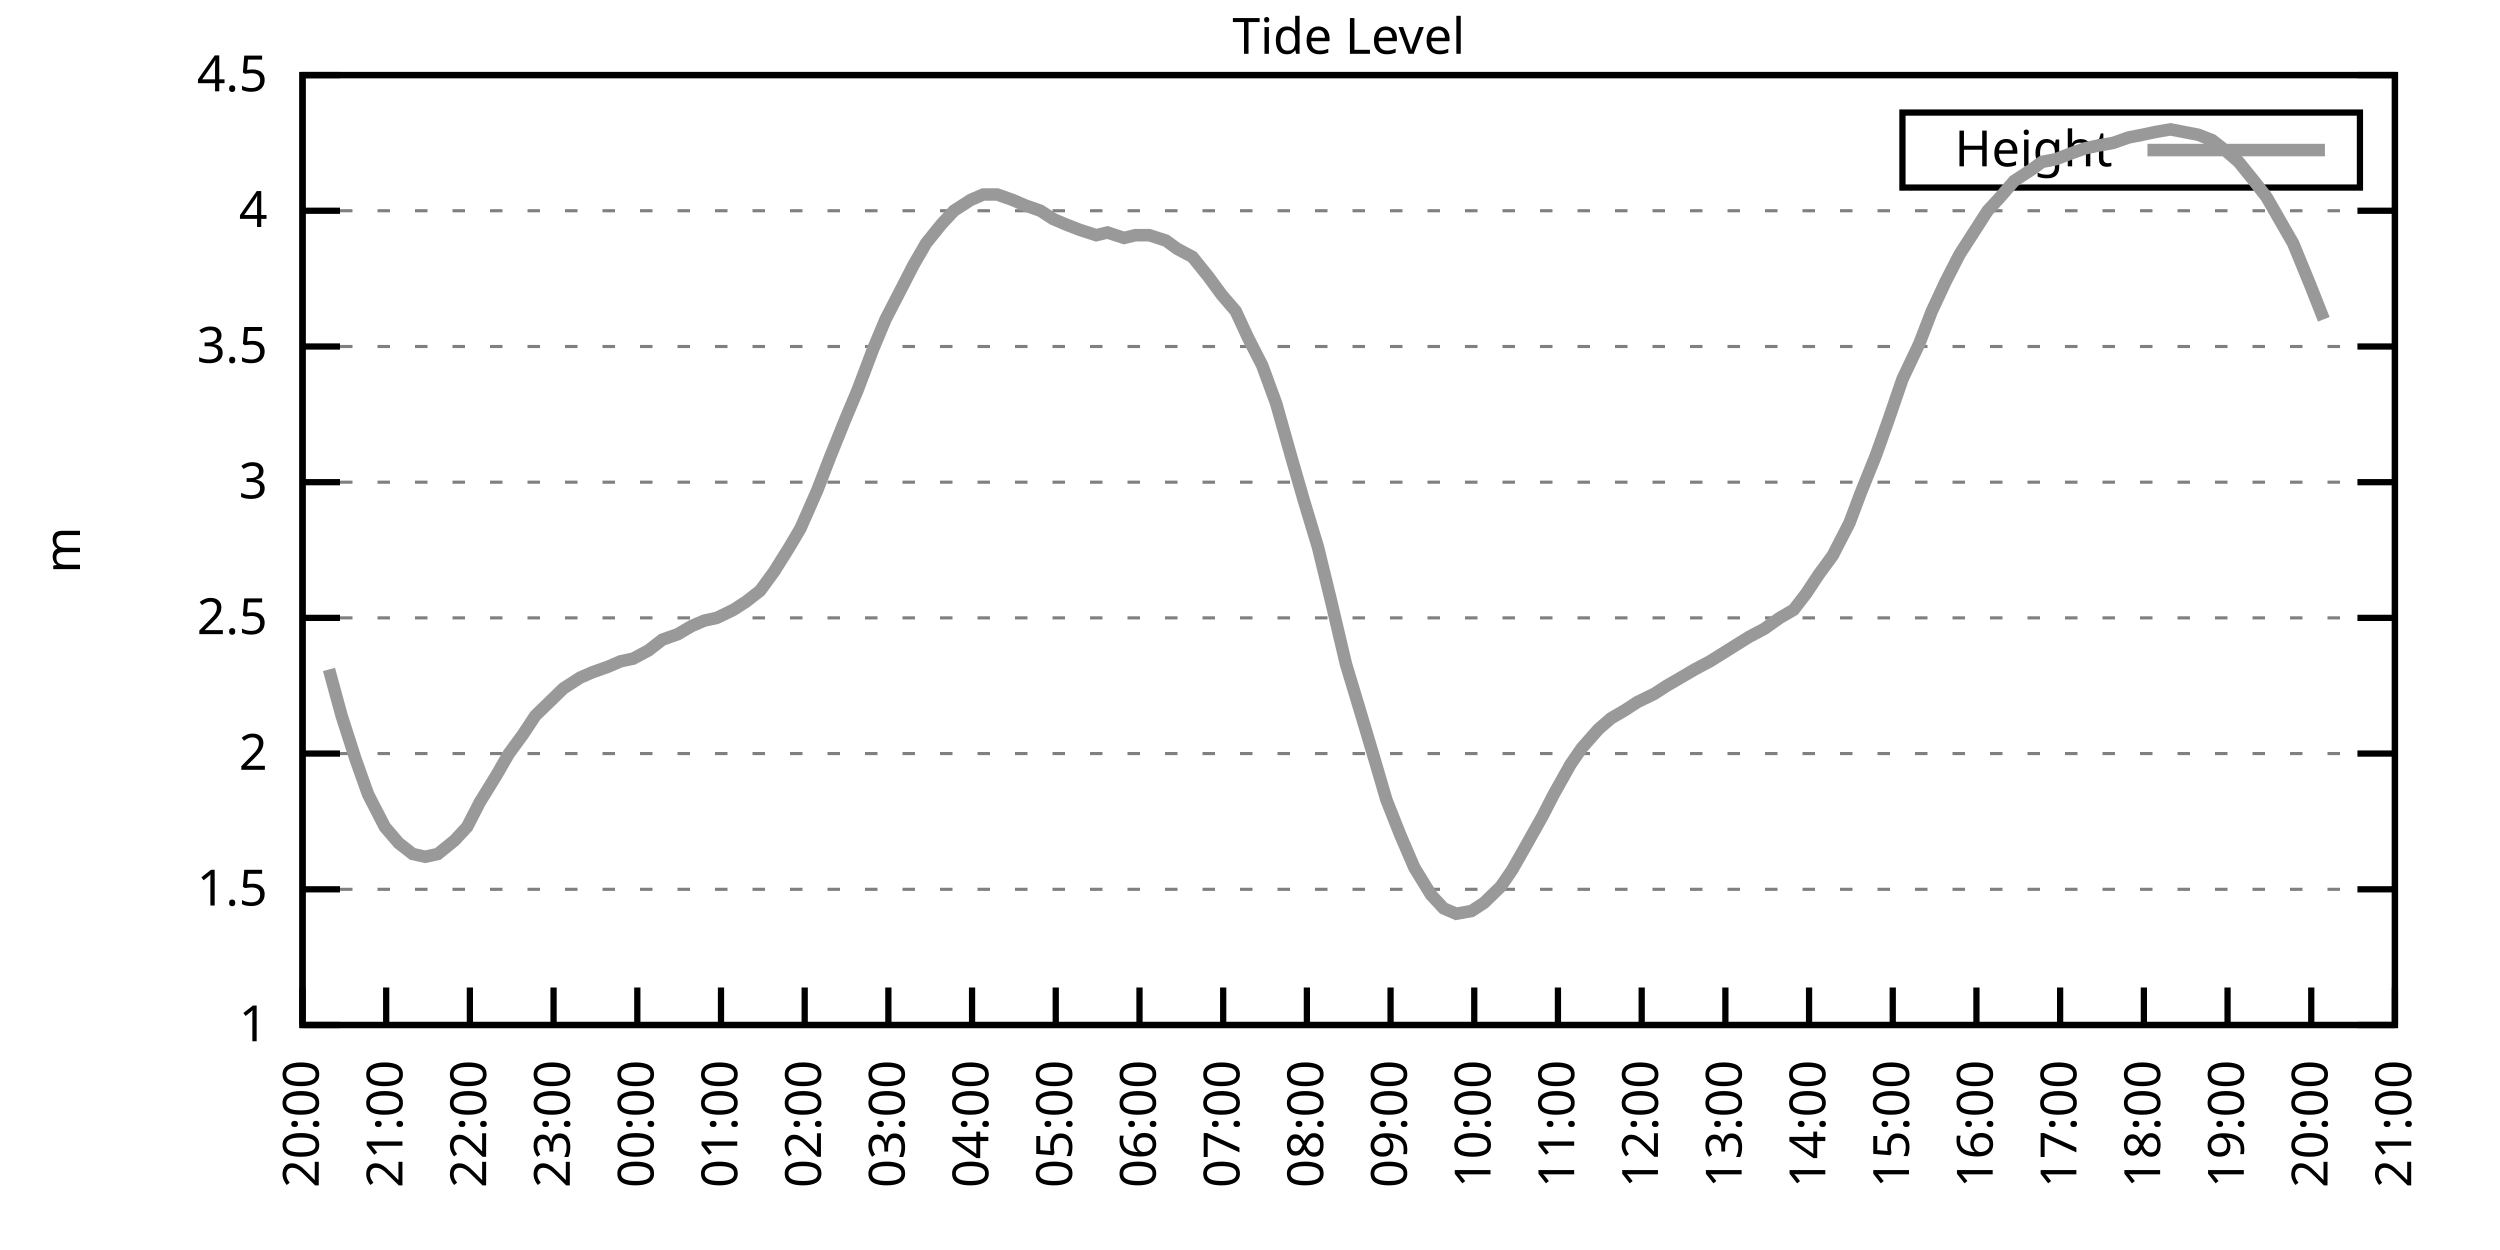
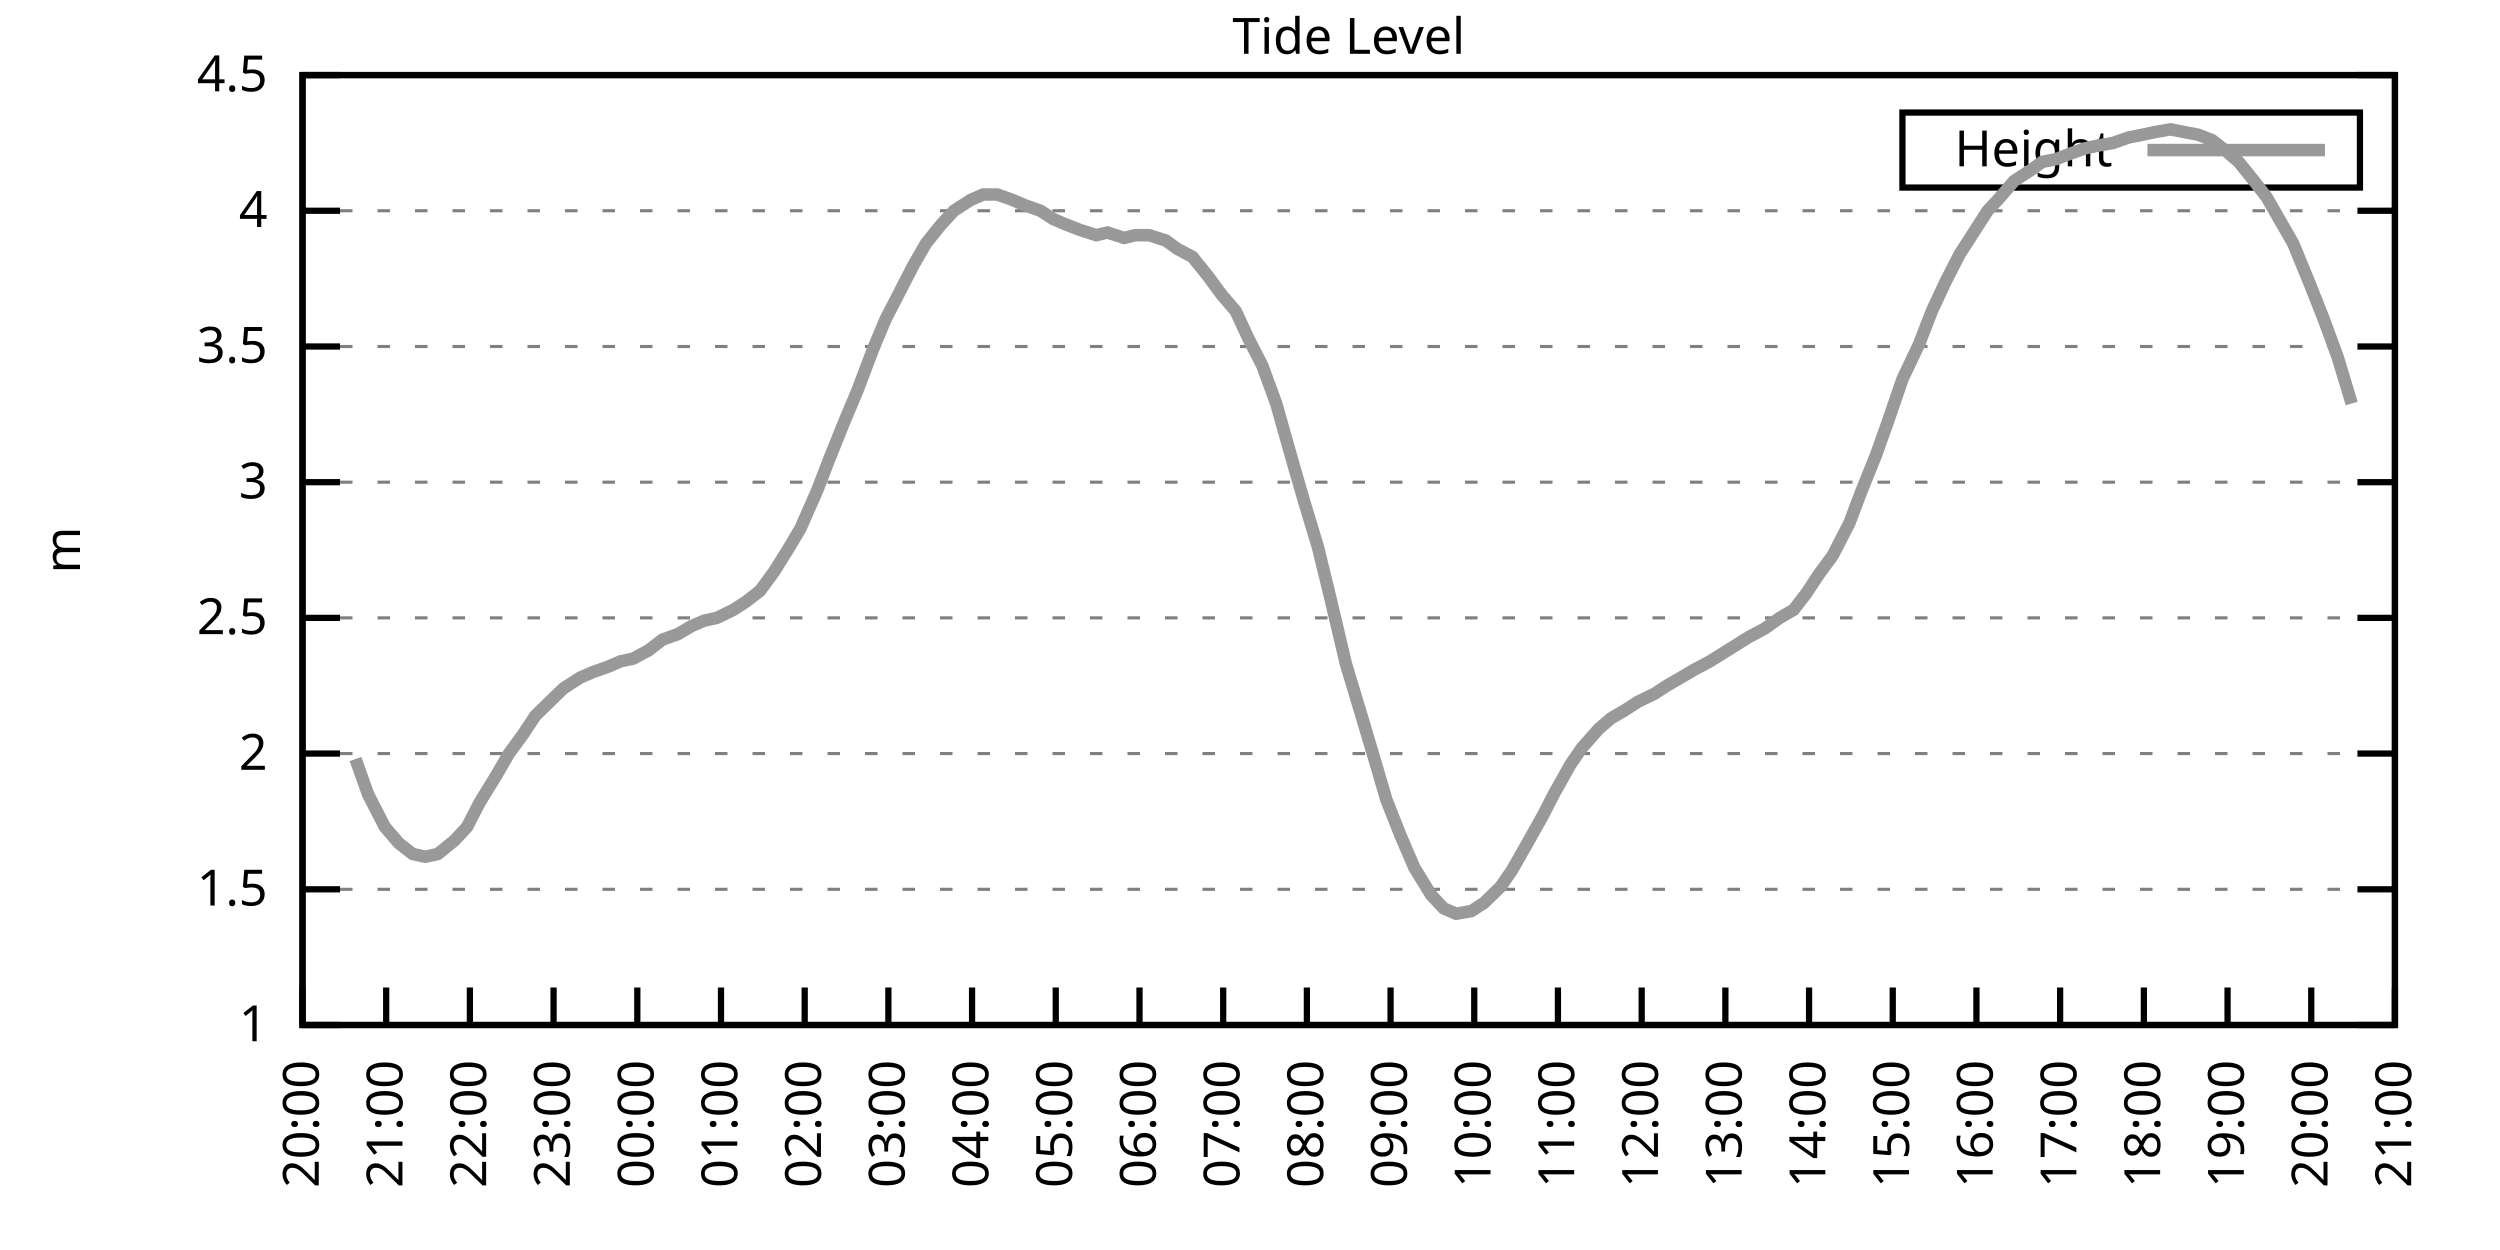
<svg xmlns="http://www.w3.org/2000/svg" xmlns:xlink="http://www.w3.org/1999/xlink" width="400" height="200" viewBox="0 0 400 200">
  <g id="gnuplot_canvas">
    <rect x="0" y="0" width="400" height="200" fill="none" />
    <defs>
      <circle id="gpDot" r="0.5" stroke-width="0.5" stroke="currentColor" />
      <path id="gpPt0" stroke-width="0.333" stroke="currentColor" d="M-1,0 h2 M0,-1 v2" />
      <path id="gpPt1" stroke-width="0.333" stroke="currentColor" d="M-1,-1 L1,1 M1,-1 L-1,1" />
      <path id="gpPt2" stroke-width="0.333" stroke="currentColor" d="M-1,0 L1,0 M0,-1 L0,1 M-1,-1 L1,1 M-1,1 L1,-1" />
      <rect id="gpPt3" stroke-width="0.333" stroke="currentColor" x="-1" y="-1" width="2" height="2" />
      <rect id="gpPt4" stroke-width="0.333" stroke="currentColor" fill="currentColor" x="-1" y="-1" width="2" height="2" />
      <circle id="gpPt5" stroke-width="0.333" stroke="currentColor" cx="0" cy="0" r="1" />
      <use xlink:href="#gpPt5" id="gpPt6" fill="currentColor" stroke="none" />
      <path id="gpPt7" stroke-width="0.333" stroke="currentColor" d="M0,-1.33 L-1.33,0.67 L1.33,0.67 z" />
      <use xlink:href="#gpPt7" id="gpPt8" fill="currentColor" stroke="none" />
      <use xlink:href="#gpPt7" id="gpPt9" stroke="currentColor" transform="rotate(180)" />
      <use xlink:href="#gpPt9" id="gpPt10" fill="currentColor" stroke="none" />
      <use xlink:href="#gpPt3" id="gpPt11" stroke="currentColor" transform="rotate(45)" />
      <use xlink:href="#gpPt11" id="gpPt12" fill="currentColor" stroke="none" />
      <path id="gpPt13" stroke-width="0.333" stroke="currentColor" d="M0,1.330 L1.265,0.411 L0.782,-1.067 L-0.782,-1.076 L-1.265,0.411 z" />
      <use xlink:href="#gpPt13" id="gpPt14" fill="currentColor" stroke="none" />
      <filter id="textbox" filterUnits="objectBoundingBox" x="0" y="0" height="1" width="1">
        <feFlood flood-color="white" flood-opacity="1" result="bgnd" />
        <feComposite in="SourceGraphic" in2="bgnd" operator="atop" />
      </filter>
      <filter id="greybox" filterUnits="objectBoundingBox" x="0" y="0" height="1" width="1">
        <feFlood flood-color="lightgrey" flood-opacity="1" result="grey" />
        <feComposite in="SourceGraphic" in2="grey" operator="atop" />
      </filter>
    </defs>
    <g fill="none" color="white" stroke="currentColor" stroke-width="1.00" stroke-linecap="butt" stroke-linejoin="miter">
</g>
    <g fill="none" color="black" stroke="currentColor" stroke-width="1.00" stroke-linecap="butt" stroke-linejoin="miter">
      <g stroke="none" shape-rendering="crispEdges">
        <polygon fill="rgb(255, 255, 255)" points="48.40,164.00 383.18,164.00 383.18,12.02 48.40,12.02 " />
      </g>
    </g>
    <g fill="none" color="black" stroke="currentColor" stroke-width="1.00" stroke-linecap="butt" stroke-linejoin="miter">
</g>
    <g fill="none" color="black" stroke="black" stroke-width="0.50" stroke-linecap="butt" stroke-linejoin="miter">
</g>
    <g fill="none" color="gray" stroke="currentColor" stroke-width="0.50" stroke-linecap="butt" stroke-linejoin="miter">
      <path stroke="gray" stroke-dasharray="2,4" class="gridline" d="M48.40,164.00 L383.19,164.00  " />
    </g>
    <g fill="none" color="gray" stroke="gray" stroke-width="1.00" stroke-linecap="butt" stroke-linejoin="miter">
</g>
    <g fill="none" color="black" stroke="currentColor" stroke-width="1.00" stroke-linecap="butt" stroke-linejoin="miter">
      <path stroke="black" d="M48.40,164.00 L54.40,164.00 M383.19,164.00 L377.19,164.00  " />
      <g transform="translate(42.80,166.60)" stroke="none" fill="black" font-family="Sans" font-size="8.00" text-anchor="end">
        <text>
          <tspan font-family="Sans"> 1</tspan>
        </text>
      </g>
    </g>
    <g fill="none" color="black" stroke="currentColor" stroke-width="1.00" stroke-linecap="butt" stroke-linejoin="miter">
</g>
    <g fill="none" color="black" stroke="black" stroke-width="0.50" stroke-linecap="butt" stroke-linejoin="miter">
</g>
    <g fill="none" color="gray" stroke="currentColor" stroke-width="0.50" stroke-linecap="butt" stroke-linejoin="miter">
      <path stroke="gray" stroke-dasharray="2,4" class="gridline" d="M48.40,142.29 L383.19,142.29  " />
    </g>
    <g fill="none" color="gray" stroke="gray" stroke-width="1.00" stroke-linecap="butt" stroke-linejoin="miter">
</g>
    <g fill="none" color="black" stroke="currentColor" stroke-width="1.00" stroke-linecap="butt" stroke-linejoin="miter">
      <path stroke="black" d="M48.40,142.29 L54.40,142.29 M383.19,142.29 L377.19,142.29  " />
      <g transform="translate(42.80,144.89)" stroke="none" fill="black" font-family="Sans" font-size="8.00" text-anchor="end">
        <text>
          <tspan font-family="Sans"> 1.5</tspan>
        </text>
      </g>
    </g>
    <g fill="none" color="black" stroke="currentColor" stroke-width="1.00" stroke-linecap="butt" stroke-linejoin="miter">
</g>
    <g fill="none" color="black" stroke="black" stroke-width="0.50" stroke-linecap="butt" stroke-linejoin="miter">
</g>
    <g fill="none" color="gray" stroke="currentColor" stroke-width="0.50" stroke-linecap="butt" stroke-linejoin="miter">
      <path stroke="gray" stroke-dasharray="2,4" class="gridline" d="M48.40,120.57 L383.19,120.57  " />
    </g>
    <g fill="none" color="gray" stroke="gray" stroke-width="1.00" stroke-linecap="butt" stroke-linejoin="miter">
</g>
    <g fill="none" color="black" stroke="currentColor" stroke-width="1.00" stroke-linecap="butt" stroke-linejoin="miter">
      <path stroke="black" d="M48.40,120.57 L54.40,120.57 M383.19,120.57 L377.19,120.57  " />
      <g transform="translate(42.80,123.17)" stroke="none" fill="black" font-family="Sans" font-size="8.00" text-anchor="end">
        <text>
          <tspan font-family="Sans"> 2</tspan>
        </text>
      </g>
    </g>
    <g fill="none" color="black" stroke="currentColor" stroke-width="1.00" stroke-linecap="butt" stroke-linejoin="miter">
</g>
    <g fill="none" color="black" stroke="black" stroke-width="0.50" stroke-linecap="butt" stroke-linejoin="miter">
</g>
    <g fill="none" color="gray" stroke="currentColor" stroke-width="0.50" stroke-linecap="butt" stroke-linejoin="miter">
      <path stroke="gray" stroke-dasharray="2,4" class="gridline" d="M48.40,98.86 L383.19,98.86  " />
    </g>
    <g fill="none" color="gray" stroke="gray" stroke-width="1.00" stroke-linecap="butt" stroke-linejoin="miter">
</g>
    <g fill="none" color="black" stroke="currentColor" stroke-width="1.00" stroke-linecap="butt" stroke-linejoin="miter">
      <path stroke="black" d="M48.40,98.86 L54.40,98.86 M383.19,98.86 L377.19,98.86  " />
      <g transform="translate(42.80,101.46)" stroke="none" fill="black" font-family="Sans" font-size="8.00" text-anchor="end">
        <text>
          <tspan font-family="Sans"> 2.5</tspan>
        </text>
      </g>
    </g>
    <g fill="none" color="black" stroke="currentColor" stroke-width="1.00" stroke-linecap="butt" stroke-linejoin="miter">
</g>
    <g fill="none" color="black" stroke="black" stroke-width="0.50" stroke-linecap="butt" stroke-linejoin="miter">
</g>
    <g fill="none" color="gray" stroke="currentColor" stroke-width="0.50" stroke-linecap="butt" stroke-linejoin="miter">
      <path stroke="gray" stroke-dasharray="2,4" class="gridline" d="M48.40,77.15 L383.19,77.15  " />
    </g>
    <g fill="none" color="gray" stroke="gray" stroke-width="1.00" stroke-linecap="butt" stroke-linejoin="miter">
</g>
    <g fill="none" color="black" stroke="currentColor" stroke-width="1.00" stroke-linecap="butt" stroke-linejoin="miter">
      <path stroke="black" d="M48.40,77.15 L54.40,77.15 M383.19,77.15 L377.19,77.15  " />
      <g transform="translate(42.80,79.75)" stroke="none" fill="black" font-family="Sans" font-size="8.00" text-anchor="end">
        <text>
          <tspan font-family="Sans"> 3</tspan>
        </text>
      </g>
    </g>
    <g fill="none" color="black" stroke="currentColor" stroke-width="1.00" stroke-linecap="butt" stroke-linejoin="miter">
</g>
    <g fill="none" color="black" stroke="black" stroke-width="0.50" stroke-linecap="butt" stroke-linejoin="miter">
</g>
    <g fill="none" color="gray" stroke="currentColor" stroke-width="0.50" stroke-linecap="butt" stroke-linejoin="miter">
      <path stroke="gray" stroke-dasharray="2,4" class="gridline" d="M48.40,55.44 L383.19,55.44  " />
    </g>
    <g fill="none" color="gray" stroke="gray" stroke-width="1.00" stroke-linecap="butt" stroke-linejoin="miter">
</g>
    <g fill="none" color="black" stroke="currentColor" stroke-width="1.00" stroke-linecap="butt" stroke-linejoin="miter">
      <path stroke="black" d="M48.40,55.44 L54.40,55.44 M383.19,55.44 L377.19,55.44  " />
      <g transform="translate(42.80,58.04)" stroke="none" fill="black" font-family="Sans" font-size="8.00" text-anchor="end">
        <text>
          <tspan font-family="Sans"> 3.5</tspan>
        </text>
      </g>
    </g>
    <g fill="none" color="black" stroke="currentColor" stroke-width="1.00" stroke-linecap="butt" stroke-linejoin="miter">
</g>
    <g fill="none" color="black" stroke="black" stroke-width="0.50" stroke-linecap="butt" stroke-linejoin="miter">
</g>
    <g fill="none" color="gray" stroke="currentColor" stroke-width="0.50" stroke-linecap="butt" stroke-linejoin="miter">
      <path stroke="gray" stroke-dasharray="2,4" class="gridline" d="M48.40,33.72 L383.19,33.72  " />
    </g>
    <g fill="none" color="gray" stroke="gray" stroke-width="1.00" stroke-linecap="butt" stroke-linejoin="miter">
</g>
    <g fill="none" color="black" stroke="currentColor" stroke-width="1.00" stroke-linecap="butt" stroke-linejoin="miter">
      <path stroke="black" d="M48.40,33.72 L54.40,33.72 M383.19,33.72 L377.19,33.72  " />
      <g transform="translate(42.80,36.32)" stroke="none" fill="black" font-family="Sans" font-size="8.00" text-anchor="end">
        <text>
          <tspan font-family="Sans"> 4</tspan>
        </text>
      </g>
    </g>
    <g fill="none" color="black" stroke="currentColor" stroke-width="1.00" stroke-linecap="butt" stroke-linejoin="miter">
</g>
    <g fill="none" color="black" stroke="black" stroke-width="0.50" stroke-linecap="butt" stroke-linejoin="miter">
</g>
    <g fill="none" color="gray" stroke="currentColor" stroke-width="0.50" stroke-linecap="butt" stroke-linejoin="miter">
      <path stroke="gray" stroke-dasharray="2,4" class="gridline" d="M48.40,12.01 L383.19,12.01  " />
    </g>
    <g fill="none" color="gray" stroke="gray" stroke-width="1.00" stroke-linecap="butt" stroke-linejoin="miter">
</g>
    <g fill="none" color="black" stroke="currentColor" stroke-width="1.00" stroke-linecap="butt" stroke-linejoin="miter">
      <path stroke="black" d="M48.40,12.01 L54.40,12.01 M383.19,12.01 L377.19,12.01  " />
      <g transform="translate(42.80,14.61)" stroke="none" fill="black" font-family="Sans" font-size="8.00" text-anchor="end">
        <text>
          <tspan font-family="Sans"> 4.5</tspan>
        </text>
      </g>
    </g>
    <g fill="none" color="black" stroke="currentColor" stroke-width="1.00" stroke-linecap="butt" stroke-linejoin="miter">
      <path stroke="black" d="M48.40,164.00 L48.40,158.00  " />
      <g transform="translate(51.00,169.60) rotate(270.00)" stroke="none" fill="black" font-family="Sans" font-size="8.00" text-anchor="end">
        <text>
          <tspan font-family="Sans">20:00</tspan>
        </text>
      </g>
    </g>
    <g fill="none" color="black" stroke="currentColor" stroke-width="1.00" stroke-linecap="butt" stroke-linejoin="miter">
      <path stroke="black" d="M61.79,164.00 L61.79,158.00  " />
      <g transform="translate(64.39,169.60) rotate(270.00)" stroke="none" fill="black" font-family="Sans" font-size="8.00" text-anchor="end">
        <text>
          <tspan font-family="Sans">21:00</tspan>
        </text>
      </g>
    </g>
    <g fill="none" color="black" stroke="currentColor" stroke-width="1.00" stroke-linecap="butt" stroke-linejoin="miter">
      <path stroke="black" d="M75.18,164.00 L75.18,158.00  " />
      <g transform="translate(77.78,169.60) rotate(270.00)" stroke="none" fill="black" font-family="Sans" font-size="8.00" text-anchor="end">
        <text>
          <tspan font-family="Sans">22:00</tspan>
        </text>
      </g>
    </g>
    <g fill="none" color="black" stroke="currentColor" stroke-width="1.00" stroke-linecap="butt" stroke-linejoin="miter">
      <path stroke="black" d="M88.57,164.00 L88.57,158.00  " />
      <g transform="translate(91.17,169.60) rotate(270.00)" stroke="none" fill="black" font-family="Sans" font-size="8.00" text-anchor="end">
        <text>
          <tspan font-family="Sans">23:00</tspan>
        </text>
      </g>
    </g>
    <g fill="none" color="black" stroke="currentColor" stroke-width="1.00" stroke-linecap="butt" stroke-linejoin="miter">
      <path stroke="black" d="M101.97,164.00 L101.97,158.00  " />
      <g transform="translate(104.57,169.60) rotate(270.00)" stroke="none" fill="black" font-family="Sans" font-size="8.00" text-anchor="end">
        <text>
          <tspan font-family="Sans">00:00</tspan>
        </text>
      </g>
    </g>
    <g fill="none" color="black" stroke="currentColor" stroke-width="1.00" stroke-linecap="butt" stroke-linejoin="miter">
      <path stroke="black" d="M115.36,164.00 L115.36,158.00  " />
      <g transform="translate(117.96,169.60) rotate(270.00)" stroke="none" fill="black" font-family="Sans" font-size="8.00" text-anchor="end">
        <text>
          <tspan font-family="Sans">01:00</tspan>
        </text>
      </g>
    </g>
    <g fill="none" color="black" stroke="currentColor" stroke-width="1.00" stroke-linecap="butt" stroke-linejoin="miter">
      <path stroke="black" d="M128.75,164.00 L128.75,158.00  " />
      <g transform="translate(131.35,169.60) rotate(270.00)" stroke="none" fill="black" font-family="Sans" font-size="8.00" text-anchor="end">
        <text>
          <tspan font-family="Sans">02:00</tspan>
        </text>
      </g>
    </g>
    <g fill="none" color="black" stroke="currentColor" stroke-width="1.00" stroke-linecap="butt" stroke-linejoin="miter">
      <path stroke="black" d="M142.14,164.00 L142.14,158.00  " />
      <g transform="translate(144.74,169.60) rotate(270.00)" stroke="none" fill="black" font-family="Sans" font-size="8.00" text-anchor="end">
        <text>
          <tspan font-family="Sans">03:00</tspan>
        </text>
      </g>
    </g>
    <g fill="none" color="black" stroke="currentColor" stroke-width="1.00" stroke-linecap="butt" stroke-linejoin="miter">
      <path stroke="black" d="M155.53,164.00 L155.53,158.00  " />
      <g transform="translate(158.13,169.60) rotate(270.00)" stroke="none" fill="black" font-family="Sans" font-size="8.00" text-anchor="end">
        <text>
          <tspan font-family="Sans">04:00</tspan>
        </text>
      </g>
    </g>
    <g fill="none" color="black" stroke="currentColor" stroke-width="1.00" stroke-linecap="butt" stroke-linejoin="miter">
      <path stroke="black" d="M168.92,164.00 L168.92,158.00  " />
      <g transform="translate(171.52,169.60) rotate(270.00)" stroke="none" fill="black" font-family="Sans" font-size="8.00" text-anchor="end">
        <text>
          <tspan font-family="Sans">05:00</tspan>
        </text>
      </g>
    </g>
    <g fill="none" color="black" stroke="currentColor" stroke-width="1.00" stroke-linecap="butt" stroke-linejoin="miter">
      <path stroke="black" d="M182.32,164.00 L182.32,158.00  " />
      <g transform="translate(184.92,169.60) rotate(270.00)" stroke="none" fill="black" font-family="Sans" font-size="8.00" text-anchor="end">
        <text>
          <tspan font-family="Sans">06:00</tspan>
        </text>
      </g>
    </g>
    <g fill="none" color="black" stroke="currentColor" stroke-width="1.00" stroke-linecap="butt" stroke-linejoin="miter">
      <path stroke="black" d="M195.71,164.00 L195.71,158.00  " />
      <g transform="translate(198.31,169.60) rotate(270.00)" stroke="none" fill="black" font-family="Sans" font-size="8.00" text-anchor="end">
        <text>
          <tspan font-family="Sans">07:00</tspan>
        </text>
      </g>
    </g>
    <g fill="none" color="black" stroke="currentColor" stroke-width="1.00" stroke-linecap="butt" stroke-linejoin="miter">
      <path stroke="black" d="M209.10,164.00 L209.10,158.00  " />
      <g transform="translate(211.70,169.60) rotate(270.00)" stroke="none" fill="black" font-family="Sans" font-size="8.00" text-anchor="end">
        <text>
          <tspan font-family="Sans">08:00</tspan>
        </text>
      </g>
    </g>
    <g fill="none" color="black" stroke="currentColor" stroke-width="1.00" stroke-linecap="butt" stroke-linejoin="miter">
      <path stroke="black" d="M222.49,164.00 L222.49,158.00  " />
      <g transform="translate(225.09,169.60) rotate(270.00)" stroke="none" fill="black" font-family="Sans" font-size="8.00" text-anchor="end">
        <text>
          <tspan font-family="Sans">09:00</tspan>
        </text>
      </g>
    </g>
    <g fill="none" color="black" stroke="currentColor" stroke-width="1.00" stroke-linecap="butt" stroke-linejoin="miter">
      <path stroke="black" d="M235.88,164.00 L235.88,158.00  " />
      <g transform="translate(238.48,169.60) rotate(270.00)" stroke="none" fill="black" font-family="Sans" font-size="8.00" text-anchor="end">
        <text>
          <tspan font-family="Sans">10:00</tspan>
        </text>
      </g>
    </g>
    <g fill="none" color="black" stroke="currentColor" stroke-width="1.00" stroke-linecap="butt" stroke-linejoin="miter">
      <path stroke="black" d="M249.27,164.00 L249.27,158.00  " />
      <g transform="translate(251.87,169.60) rotate(270.00)" stroke="none" fill="black" font-family="Sans" font-size="8.00" text-anchor="end">
        <text>
          <tspan font-family="Sans">11:00</tspan>
        </text>
      </g>
    </g>
    <g fill="none" color="black" stroke="currentColor" stroke-width="1.00" stroke-linecap="butt" stroke-linejoin="miter">
      <path stroke="black" d="M262.67,164.00 L262.67,158.00  " />
      <g transform="translate(265.27,169.60) rotate(270.00)" stroke="none" fill="black" font-family="Sans" font-size="8.00" text-anchor="end">
        <text>
          <tspan font-family="Sans">12:00</tspan>
        </text>
      </g>
    </g>
    <g fill="none" color="black" stroke="currentColor" stroke-width="1.00" stroke-linecap="butt" stroke-linejoin="miter">
      <path stroke="black" d="M276.06,164.00 L276.06,158.00  " />
      <g transform="translate(278.66,169.60) rotate(270.00)" stroke="none" fill="black" font-family="Sans" font-size="8.00" text-anchor="end">
        <text>
          <tspan font-family="Sans">13:00</tspan>
        </text>
      </g>
    </g>
    <g fill="none" color="black" stroke="currentColor" stroke-width="1.00" stroke-linecap="butt" stroke-linejoin="miter">
      <path stroke="black" d="M289.45,164.00 L289.45,158.00  " />
      <g transform="translate(292.05,169.60) rotate(270.00)" stroke="none" fill="black" font-family="Sans" font-size="8.00" text-anchor="end">
        <text>
          <tspan font-family="Sans">14:00</tspan>
        </text>
      </g>
    </g>
    <g fill="none" color="black" stroke="currentColor" stroke-width="1.00" stroke-linecap="butt" stroke-linejoin="miter">
      <path stroke="black" d="M302.84,164.00 L302.84,158.00  " />
      <g transform="translate(305.44,169.60) rotate(270.00)" stroke="none" fill="black" font-family="Sans" font-size="8.00" text-anchor="end">
        <text>
          <tspan font-family="Sans">15:00</tspan>
        </text>
      </g>
    </g>
    <g fill="none" color="black" stroke="currentColor" stroke-width="1.00" stroke-linecap="butt" stroke-linejoin="miter">
      <path stroke="black" d="M316.23,164.00 L316.23,158.00  " />
      <g transform="translate(318.83,169.60) rotate(270.00)" stroke="none" fill="black" font-family="Sans" font-size="8.00" text-anchor="end">
        <text>
          <tspan font-family="Sans">16:00</tspan>
        </text>
      </g>
    </g>
    <g fill="none" color="black" stroke="currentColor" stroke-width="1.00" stroke-linecap="butt" stroke-linejoin="miter">
      <path stroke="black" d="M329.62,164.00 L329.62,158.00  " />
      <g transform="translate(332.22,169.60) rotate(270.00)" stroke="none" fill="black" font-family="Sans" font-size="8.00" text-anchor="end">
        <text>
          <tspan font-family="Sans">17:00</tspan>
        </text>
      </g>
    </g>
    <g fill="none" color="black" stroke="currentColor" stroke-width="1.00" stroke-linecap="butt" stroke-linejoin="miter">
      <path stroke="black" d="M343.02,164.00 L343.02,158.00  " />
      <g transform="translate(345.62,169.60) rotate(270.00)" stroke="none" fill="black" font-family="Sans" font-size="8.00" text-anchor="end">
        <text>
          <tspan font-family="Sans">18:00</tspan>
        </text>
      </g>
    </g>
    <g fill="none" color="black" stroke="currentColor" stroke-width="1.00" stroke-linecap="butt" stroke-linejoin="miter">
      <path stroke="black" d="M356.41,164.00 L356.41,158.00  " />
      <g transform="translate(359.01,169.60) rotate(270.00)" stroke="none" fill="black" font-family="Sans" font-size="8.00" text-anchor="end">
        <text>
          <tspan font-family="Sans">19:00</tspan>
        </text>
      </g>
    </g>
    <g fill="none" color="black" stroke="currentColor" stroke-width="1.00" stroke-linecap="butt" stroke-linejoin="miter">
      <path stroke="black" d="M369.80,164.00 L369.80,158.00  " />
      <g transform="translate(372.40,169.60) rotate(270.00)" stroke="none" fill="black" font-family="Sans" font-size="8.00" text-anchor="end">
        <text>
          <tspan font-family="Sans">20:00</tspan>
        </text>
      </g>
    </g>
    <g fill="none" color="black" stroke="currentColor" stroke-width="1.00" stroke-linecap="butt" stroke-linejoin="miter">
      <path stroke="black" d="M383.19,164.00 L383.19,158.00  " />
      <g transform="translate(385.79,169.60) rotate(270.00)" stroke="none" fill="black" font-family="Sans" font-size="8.00" text-anchor="end">
        <text>
          <tspan font-family="Sans">21:00</tspan>
        </text>
      </g>
    </g>
    <g fill="none" color="black" stroke="currentColor" stroke-width="1.00" stroke-linecap="butt" stroke-linejoin="miter">
</g>
    <g fill="none" color="black" stroke="currentColor" stroke-width="1.00" stroke-linecap="butt" stroke-linejoin="miter">
      <path stroke="black" d="M48.40,12.01 L48.40,164.00 L383.19,164.00 L383.19,12.01 L48.40,12.01 Z  " />
    </g>
    <g fill="none" color="black" stroke="currentColor" stroke-width="1.00" stroke-linecap="butt" stroke-linejoin="miter">
</g>
    <g fill="none" color="black" stroke="currentColor" stroke-width="1.00" stroke-linecap="butt" stroke-linejoin="miter">
      <path stroke="black" d="M304.39,30.01 L304.39,18.01 L377.59,18.01 L377.59,30.01 L304.39,30.01 Z  " />
    </g>
    <g id="Tide_level_plot_1">
      <g fill="none" color="white" stroke="black" stroke-width="2.00" stroke-linecap="butt" stroke-linejoin="miter">
</g>
      <g fill="none" color="black" stroke="currentColor" stroke-width="2.00" stroke-linecap="butt" stroke-linejoin="miter">
        <g transform="translate(337.99,26.61)" stroke="none" fill="black" font-family="Sans" font-size="8.00" text-anchor="end">
          <text>
            <tspan font-family="Sans">Height</tspan>
          </text>
        </g>
      </g>
      <g fill="none" color="black" stroke="currentColor" stroke-width="2.00" stroke-linecap="butt" stroke-linejoin="miter">
-         <path stroke="rgb(153, 153, 153)" d="M343.59,24.01 L371.99,24.01 M52.64,107.11 L54.65,114.49 L56.88,121.44 L58.89,127.09 L61.57,132.30 L63.80,134.90   L66.03,136.64 L68.04,137.08 L70.05,136.64 L72.73,134.47 L74.74,132.30 L76.75,128.39 L79.42,124.05 L81.43,120.57   L83.66,117.53 L85.67,114.49 L87.91,112.32 L90.14,110.15 L92.82,108.42 L94.82,107.55 L97.28,106.68 L99.29,105.81   L101.30,105.38 L103.75,104.07 L105.98,102.34 L108.44,101.47 L110.67,100.16 L112.68,99.30 L114.69,98.86 L117.37,97.56   L119.38,96.26 L121.61,94.52 L123.84,91.48 L126.29,87.57 L128.08,84.53 L130.76,78.45 L132.77,73.24 L135.22,67.16   L137.23,62.38 L139.69,55.87 L141.69,51.09 L144.15,46.32 L146.16,42.41 L148.17,38.93 L150.62,35.89 L152.63,33.72   L155.31,31.99 L157.32,31.12 L159.55,31.12 L162.01,31.99 L164.01,32.85 L166.47,33.72 L168.48,35.03 L170.49,35.89   L172.72,36.76 L175.40,37.63 L177.18,37.20 L179.86,38.07 L181.65,37.63 L183.88,37.63 L186.56,38.50 L188.34,39.80   L190.80,41.11 L193.25,44.15 L195.48,47.18 L197.72,49.79 L199.73,54.13 L201.96,58.48 L204.19,64.56 L206.64,73.24   L208.65,80.19 L210.88,87.57 L212.89,95.82 L215.35,106.24 L217.58,113.63 L220.04,121.88 L221.82,127.96 L224.05,133.60   L226.29,138.81 L228.96,143.16 L230.97,145.33 L232.98,146.20 L235.44,145.76 L237.44,144.46 L240.12,141.85 L241.91,139.25   L244.14,135.34 L246.82,130.56 L248.60,127.09 L251.28,122.31 L253.07,119.71 L255.75,116.67 L257.76,114.93 L259.99,113.63   L262.00,112.32 L264.67,111.02 L266.68,109.72 L268.92,108.42 L271.15,107.11 L273.60,105.81 L279.85,101.90 L282.31,100.60   L284.76,98.86 L286.99,97.56 L289.00,94.95 L291.01,91.91 L293.24,88.87 L295.92,83.66 L297.71,78.89 L300.16,72.81   L302.17,67.16 L304.40,60.65 L307.08,55.00 L309.09,49.79 L311.32,45.01 L313.55,40.67 L318.02,33.72 L320.03,31.55   L322.26,28.95 L324.94,27.21 L326.72,25.91 L328.95,25.47 L331.19,24.60 L333.64,23.73 L335.65,23.30 L338.10,22.87   L340.56,22.00 L342.79,21.56 L344.80,21.13 L347.26,20.70 L349.49,21.13 L351.72,21.56 L353.95,22.43 L356.18,24.17   L358.19,25.91 L360.65,28.95 L362.66,31.55 L364.66,35.03 L366.90,38.93 L369.58,45.45 L371.81,51.09  " />
+         <path stroke="rgb(153, 153, 153)" d="M343.59,24.01 L371.99,24.01 M56.88,121.44 L58.89,127.09 L61.57,132.30 L63.80,134.90 L66.03,136.64 L68.04,137.08   L70.05,136.64 L72.73,134.47 L74.74,132.30 L76.75,128.39 L79.42,124.05 L81.43,120.57 L83.66,117.53 L85.67,114.49   L87.91,112.32 L90.14,110.15 L92.82,108.42 L94.82,107.55 L97.28,106.68 L99.29,105.81 L101.30,105.38 L103.75,104.07   L105.98,102.34 L108.44,101.47 L110.67,100.16 L112.68,99.30 L114.69,98.86 L117.37,97.56 L119.38,96.26 L121.61,94.52   L123.84,91.48 L126.29,87.57 L128.08,84.53 L130.76,78.45 L132.77,73.24 L135.22,67.16 L137.23,62.38 L139.69,55.87   L141.69,51.09 L144.15,46.32 L146.16,42.41 L148.17,38.93 L150.62,35.89 L152.63,33.72 L155.31,31.99 L157.32,31.12   L159.55,31.12 L162.01,31.99 L164.01,32.85 L166.47,33.72 L168.48,35.03 L170.49,35.89 L172.72,36.76 L175.40,37.63   L177.18,37.20 L179.86,38.07 L181.65,37.63 L183.88,37.63 L186.56,38.50 L188.34,39.80 L190.80,41.11 L193.25,44.15   L195.48,47.18 L197.72,49.79 L199.73,54.13 L201.96,58.48 L204.19,64.56 L206.64,73.24 L208.65,80.19 L210.88,87.57   L212.89,95.82 L215.35,106.24 L217.58,113.63 L220.04,121.88 L221.82,127.96 L224.05,133.60 L226.29,138.81 L228.96,143.16   L230.97,145.33 L232.98,146.20 L235.44,145.76 L237.44,144.46 L240.12,141.85 L241.91,139.25 L244.14,135.34 L246.82,130.56   L248.60,127.09 L251.28,122.31 L253.07,119.71 L255.75,116.67 L257.76,114.93 L259.99,113.63 L262.00,112.32 L264.67,111.02   L266.68,109.72 L268.92,108.42 L271.15,107.11 L273.60,105.81 L279.85,101.90 L282.31,100.60 L284.76,98.86 L286.99,97.56   L289.00,94.95 L291.01,91.91 L293.24,88.87 L295.92,83.66 L297.71,78.89 L300.16,72.81 L302.17,67.16 L304.40,60.65   L307.08,55.00 L309.09,49.79 L311.32,45.01 L313.55,40.67 L318.02,33.72 L320.03,31.55 L322.26,28.95 L324.94,27.21   L326.72,25.91 L328.95,25.47 L331.19,24.60 L333.64,23.73 L335.65,23.30 L338.10,22.87 L340.56,22.00 L342.79,21.56   L344.80,21.13 L347.26,20.70 L349.49,21.13 L351.72,21.56 L353.95,22.43 L356.18,24.17 L358.19,25.91 L360.65,28.95   L362.66,31.55 L364.66,35.03 L366.90,38.93 L369.58,45.45 L371.81,51.09 L374.04,57.17 L376.27,64.56  " />
      </g>
    </g>
    <g fill="none" color="black" stroke="currentColor" stroke-width="2.00" stroke-linecap="butt" stroke-linejoin="miter">
</g>
    <g fill="none" color="black" stroke="black" stroke-width="1.00" stroke-linecap="butt" stroke-linejoin="miter">
</g>
    <g fill="none" color="black" stroke="currentColor" stroke-width="1.00" stroke-linecap="butt" stroke-linejoin="miter">
      <path stroke="black" d="M48.40,12.01 L48.40,164.00 L383.19,164.00 L383.19,12.01 L48.40,12.01 Z  " />
      <g transform="translate(12.80,88.01) rotate(270.00)" stroke="none" fill="black" font-family="Sans" font-size="8.00" text-anchor="middle">
        <text>
          <tspan font-family="Sans">m</tspan>
        </text>
      </g>
    </g>
    <g fill="none" color="black" stroke="currentColor" stroke-width="1.00" stroke-linecap="butt" stroke-linejoin="miter">
</g>
    <g fill="none" color="black" stroke="currentColor" stroke-width="1.00" stroke-linecap="butt" stroke-linejoin="miter">
      <g transform="translate(215.79,8.61)" stroke="none" fill="black" font-family="Sans" font-size="8.00" text-anchor="middle">
        <text>
          <tspan font-family="Sans">Tide Level</tspan>
        </text>
      </g>
    </g>
    <g fill="none" color="black" stroke="currentColor" stroke-width="1.00" stroke-linecap="butt" stroke-linejoin="miter">
</g>
  </g>
</svg>
